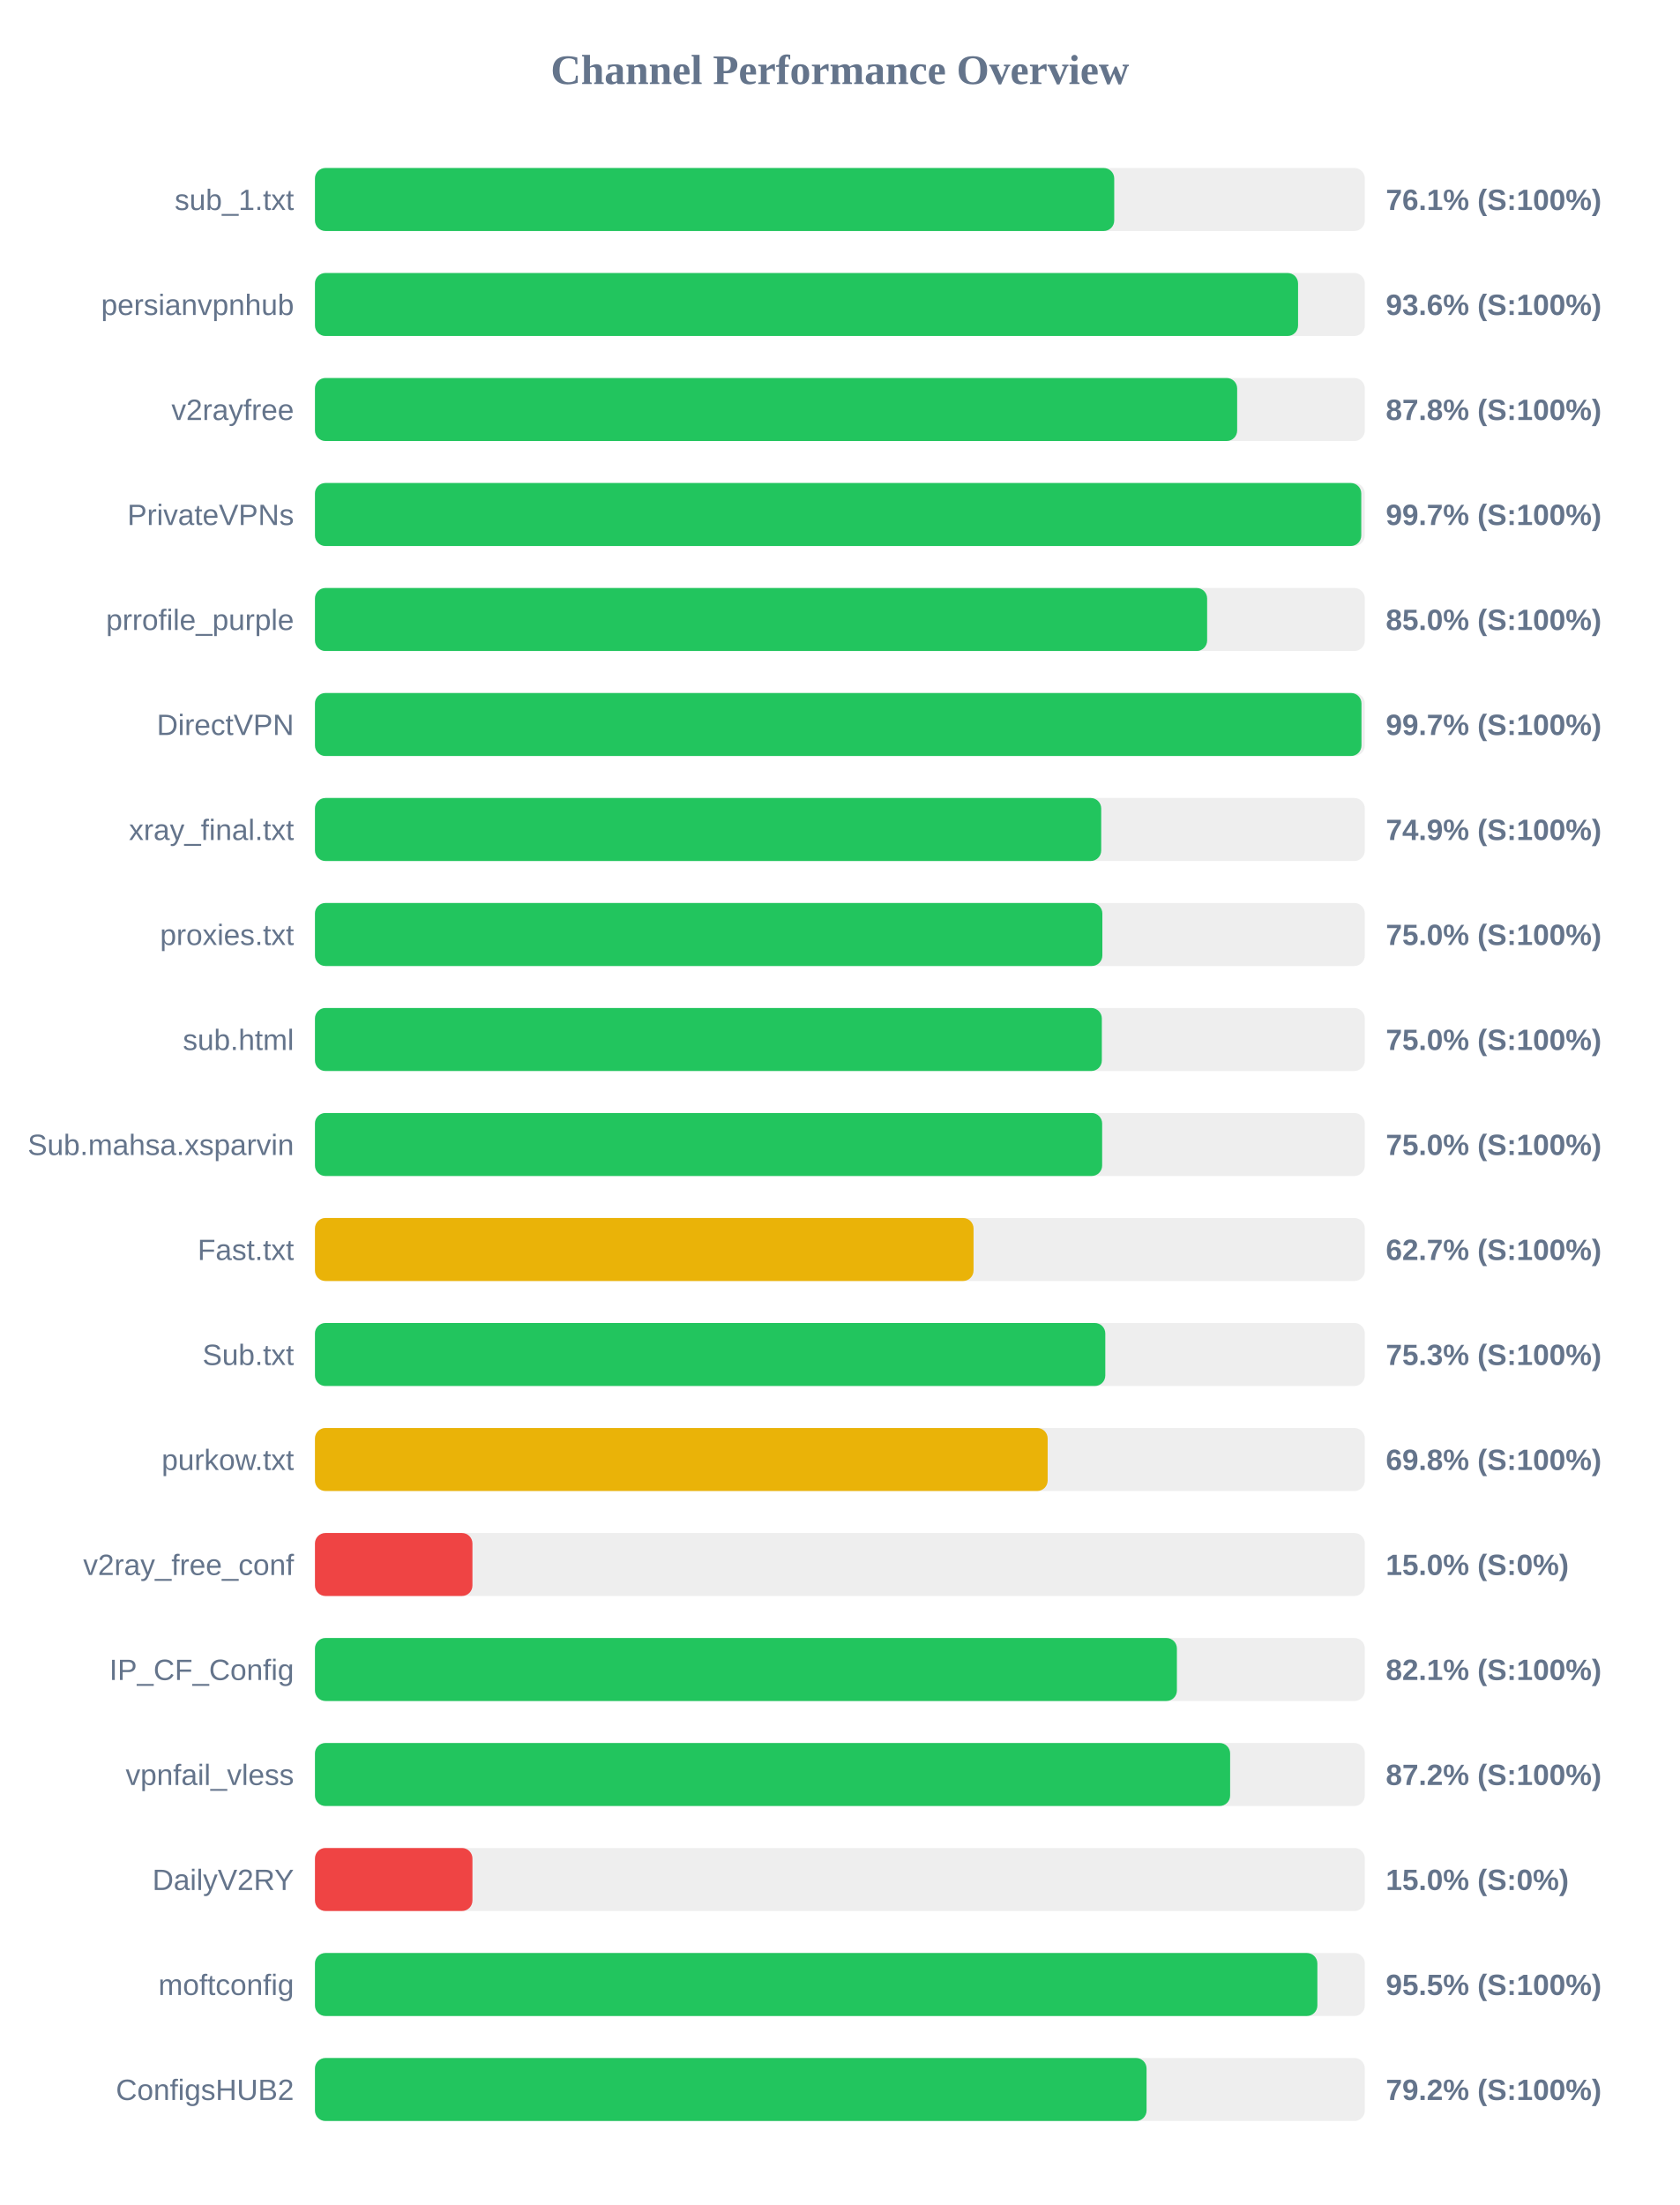
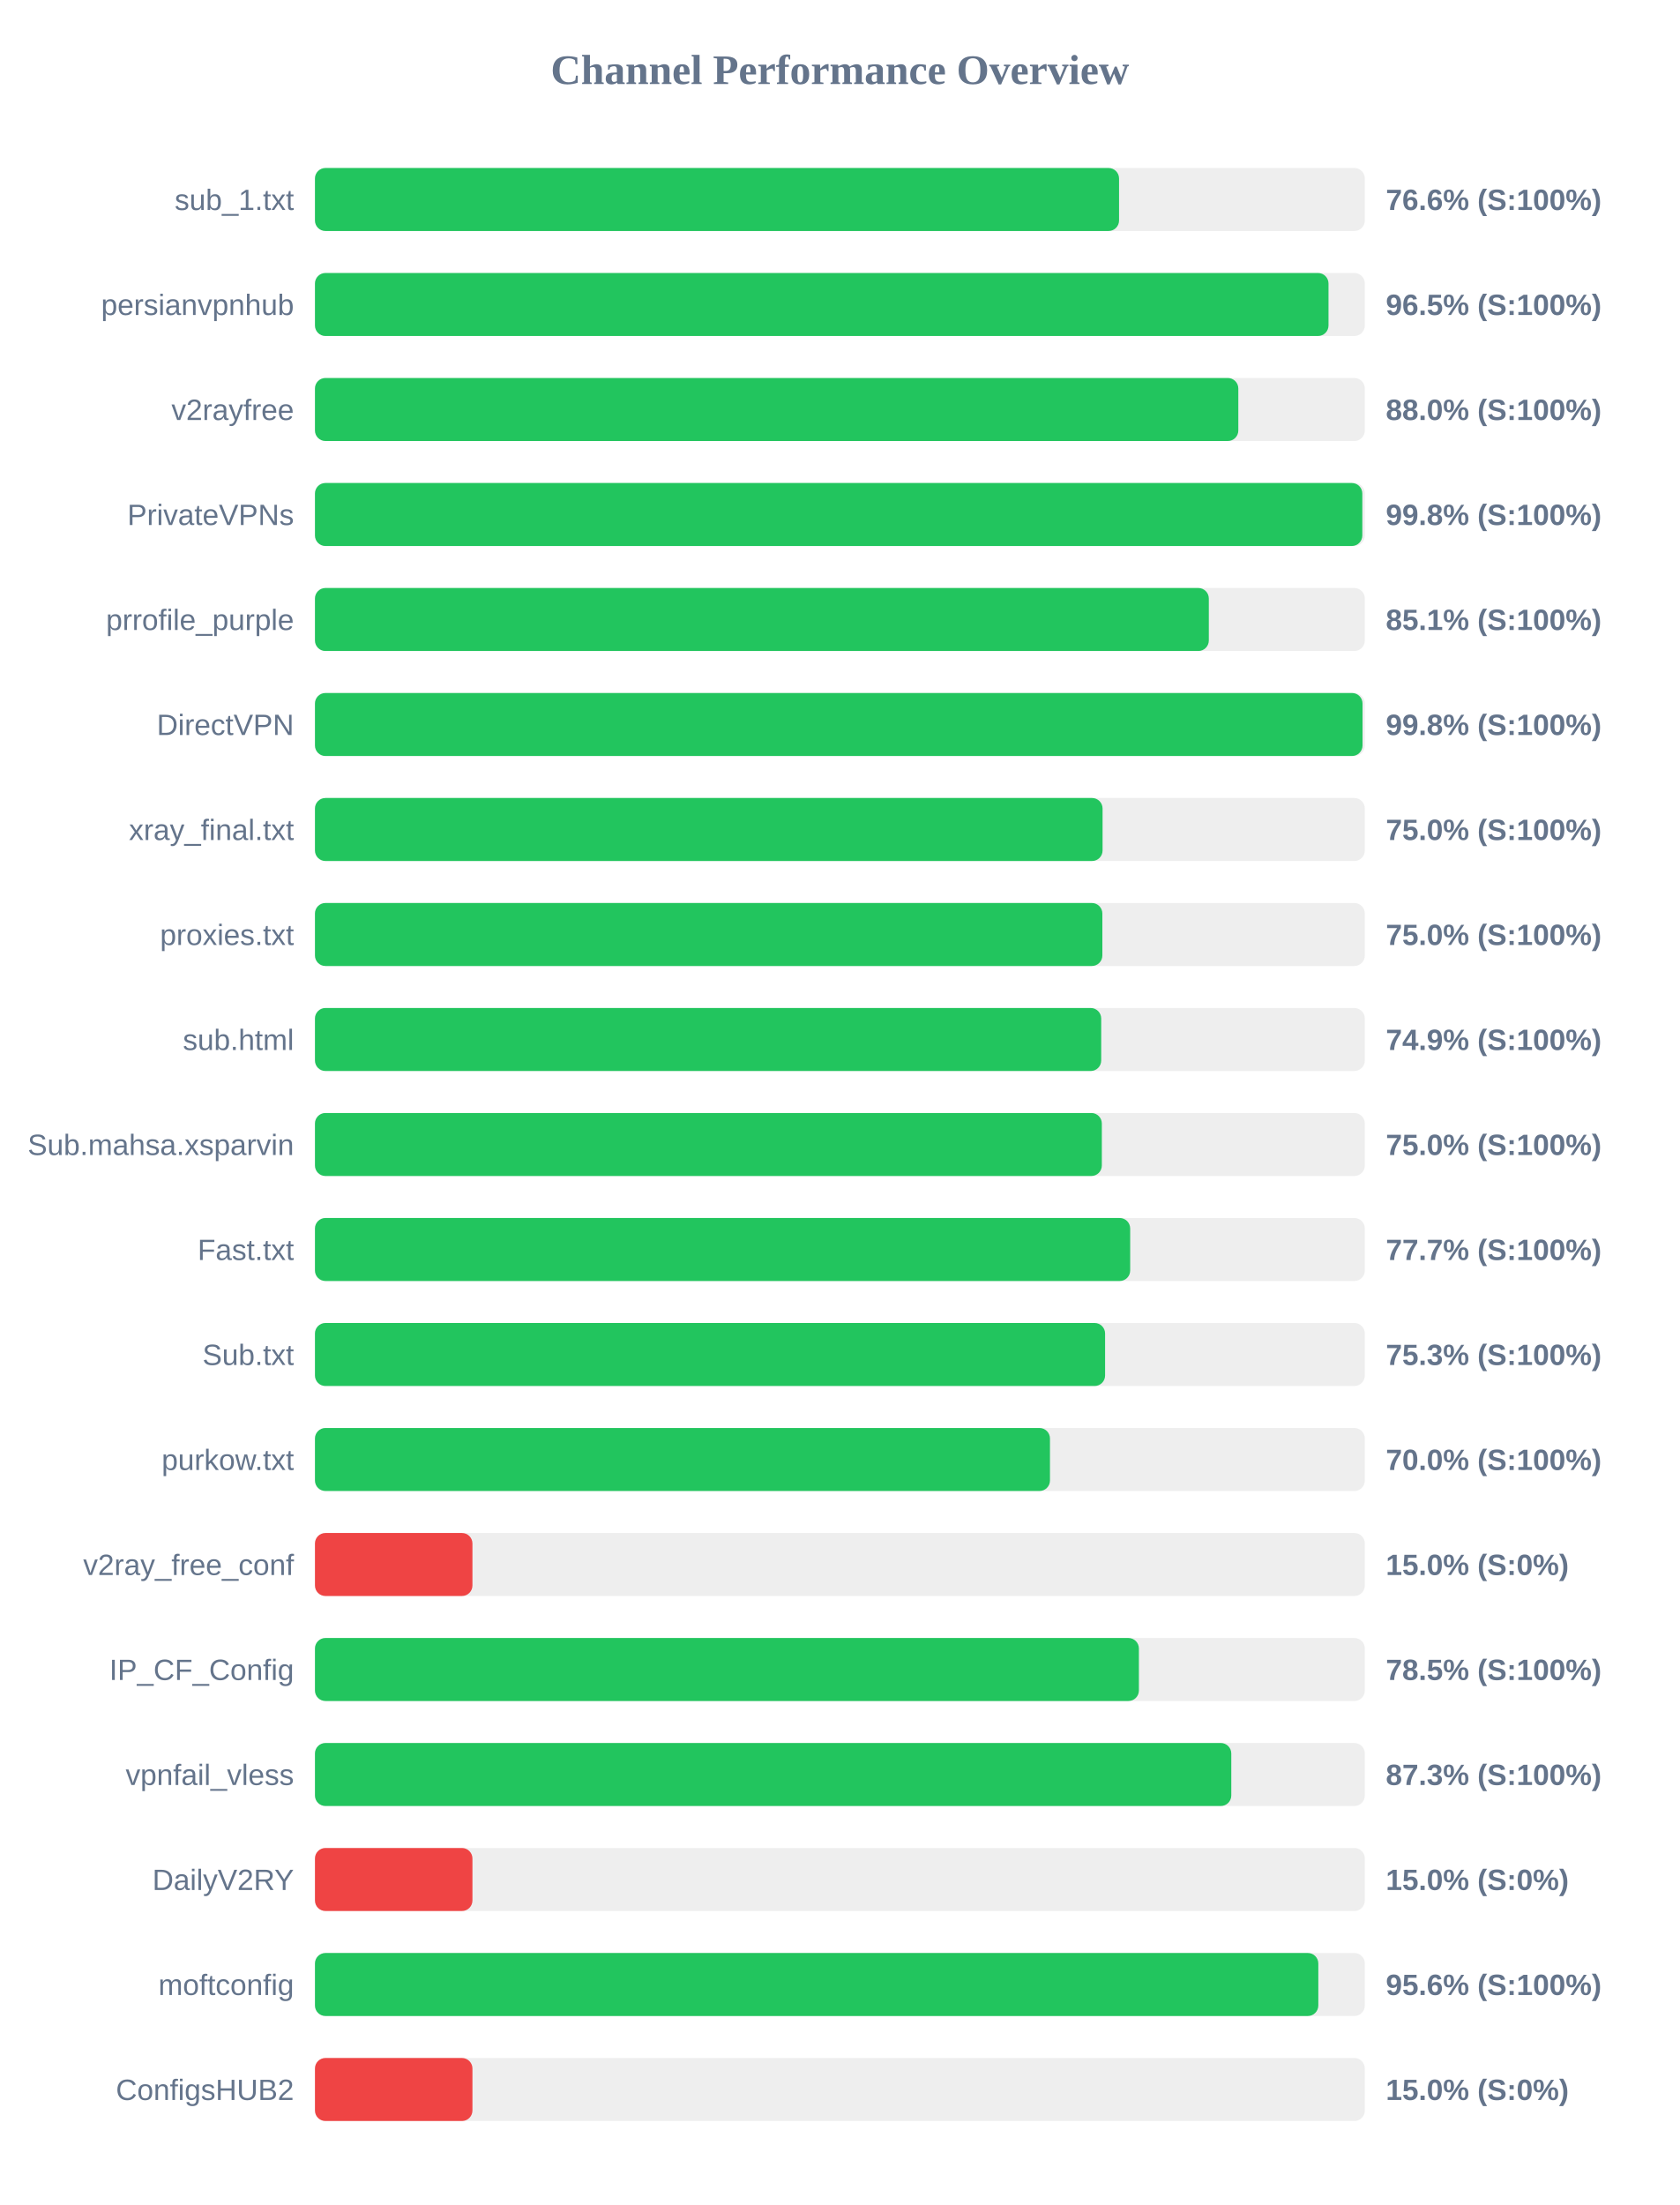
<svg xmlns="http://www.w3.org/2000/svg" width="800" height="1050" version="1.1">
  <style>
        .row { font: 14px Arial; fill: #64748b; }
        .score { font: bold 14px Arial; fill: #64748b; }
    </style>
  <text x="400" y="40" text-anchor="middle" font-size="20px" font-weight="bold" fill="#64748b">Channel Performance Overview</text>
  <rect x="150" y="80" width="500" height="30" fill="#eee" rx="5" />
-   <rect x="150" y="80" width="380.65" height="30" fill="#22c55e" rx="5" />
+   <rect x="150" y="80" width="382.95" height="30" fill="#22c55e" rx="5" />
  <text x="140" y="100" text-anchor="end" class="row">sub_1.txt</text>
-   <text x="660" y="100" text-anchor="start" class="score">76.1% (S:100%)</text>
+   <text x="660" y="100" text-anchor="start" class="score">76.6% (S:100%)</text>
  <rect x="150" y="130" width="500" height="30" fill="#eee" rx="5" />
-   <rect x="150" y="130" width="468.2" height="30" fill="#22c55e" rx="5" />
+   <rect x="150" y="130" width="482.7" height="30" fill="#22c55e" rx="5" />
  <text x="140" y="150" text-anchor="end" class="row">persianvpnhub</text>
-   <text x="660" y="150" text-anchor="start" class="score">93.6% (S:100%)</text>
+   <text x="660" y="150" text-anchor="start" class="score">96.5% (S:100%)</text>
  <rect x="150" y="180" width="500" height="30" fill="#eee" rx="5" />
-   <rect x="150" y="180" width="439.2" height="30" fill="#22c55e" rx="5" />
+   <rect x="150" y="180" width="439.75" height="30" fill="#22c55e" rx="5" />
  <text x="140" y="200" text-anchor="end" class="row">v2rayfree</text>
-   <text x="660" y="200" text-anchor="start" class="score">87.8% (S:100%)</text>
+   <text x="660" y="200" text-anchor="start" class="score">88.0% (S:100%)</text>
  <rect x="150" y="230" width="500" height="30" fill="#eee" rx="5" />
-   <rect x="150" y="230" width="498.3" height="30" fill="#22c55e" rx="5" />
+   <rect x="150" y="230" width="498.8" height="30" fill="#22c55e" rx="5" />
  <text x="140" y="250" text-anchor="end" class="row">PrivateVPNs</text>
-   <text x="660" y="250" text-anchor="start" class="score">99.7% (S:100%)</text>
+   <text x="660" y="250" text-anchor="start" class="score">99.8% (S:100%)</text>
  <rect x="150" y="280" width="500" height="30" fill="#eee" rx="5" />
-   <rect x="150" y="280" width="424.9" height="30" fill="#22c55e" rx="5" />
+   <rect x="150" y="280" width="425.7" height="30" fill="#22c55e" rx="5" />
  <text x="140" y="300" text-anchor="end" class="row">prrofile_purple</text>
-   <text x="660" y="300" text-anchor="start" class="score">85.0% (S:100%)</text>
+   <text x="660" y="300" text-anchor="start" class="score">85.1% (S:100%)</text>
  <rect x="150" y="330" width="500" height="30" fill="#eee" rx="5" />
-   <rect x="150" y="330" width="498.4" height="30" fill="#22c55e" rx="5" />
+   <rect x="150" y="330" width="498.9" height="30" fill="#22c55e" rx="5" />
  <text x="140" y="350" text-anchor="end" class="row">DirectVPN</text>
-   <text x="660" y="350" text-anchor="start" class="score">99.7% (S:100%)</text>
+   <text x="660" y="350" text-anchor="start" class="score">99.8% (S:100%)</text>
  <rect x="150" y="380" width="500" height="30" fill="#eee" rx="5" />
-   <rect x="150" y="380" width="374.45" height="30" fill="#22c55e" rx="5" />
+   <rect x="150" y="380" width="375.1" height="30" fill="#22c55e" rx="5" />
  <text x="140" y="400" text-anchor="end" class="row">xray_final.txt</text>
-   <text x="660" y="400" text-anchor="start" class="score">74.9% (S:100%)</text>
+   <text x="660" y="400" text-anchor="start" class="score">75.0% (S:100%)</text>
  <rect x="150" y="430" width="500" height="30" fill="#eee" rx="5" />
  <rect x="150" y="430" width="375.0" height="30" fill="#22c55e" rx="5" />
  <text x="140" y="450" text-anchor="end" class="row">proxies.txt</text>
  <text x="660" y="450" text-anchor="start" class="score">75.0% (S:100%)</text>
  <rect x="150" y="480" width="500" height="30" fill="#eee" rx="5" />
-   <rect x="150" y="480" width="374.75" height="30" fill="#22c55e" rx="5" />
+   <rect x="150" y="480" width="374.45" height="30" fill="#22c55e" rx="5" />
  <text x="140" y="500" text-anchor="end" class="row">sub.html</text>
-   <text x="660" y="500" text-anchor="start" class="score">75.0% (S:100%)</text>
+   <text x="660" y="500" text-anchor="start" class="score">74.9% (S:100%)</text>
  <rect x="150" y="530" width="500" height="30" fill="#eee" rx="5" />
-   <rect x="150" y="530" width="374.9" height="30" fill="#22c55e" rx="5" />
+   <rect x="150" y="530" width="374.75" height="30" fill="#22c55e" rx="5" />
  <text x="140" y="550" text-anchor="end" class="row">Sub.mahsa.xsparvin</text>
  <text x="660" y="550" text-anchor="start" class="score">75.0% (S:100%)</text>
  <rect x="150" y="580" width="500" height="30" fill="#eee" rx="5" />
-   <rect x="150" y="580" width="313.65" height="30" fill="#eab308" rx="5" />
+   <rect x="150" y="580" width="388.25" height="30" fill="#22c55e" rx="5" />
  <text x="140" y="600" text-anchor="end" class="row">Fast.txt</text>
-   <text x="660" y="600" text-anchor="start" class="score">62.7% (S:100%)</text>
+   <text x="660" y="600" text-anchor="start" class="score">77.7% (S:100%)</text>
  <rect x="150" y="630" width="500" height="30" fill="#eee" rx="5" />
-   <rect x="150" y="630" width="376.4" height="30" fill="#22c55e" rx="5" />
+   <rect x="150" y="630" width="376.3" height="30" fill="#22c55e" rx="5" />
  <text x="140" y="650" text-anchor="end" class="row">Sub.txt</text>
  <text x="660" y="650" text-anchor="start" class="score">75.3% (S:100%)</text>
  <rect x="150" y="680" width="500" height="30" fill="#eee" rx="5" />
-   <rect x="150" y="680" width="348.95" height="30" fill="#eab308" rx="5" />
+   <rect x="150" y="680" width="350.05" height="30" fill="#22c55e" rx="5" />
  <text x="140" y="700" text-anchor="end" class="row">purkow.txt</text>
-   <text x="660" y="700" text-anchor="start" class="score">69.8% (S:100%)</text>
+   <text x="660" y="700" text-anchor="start" class="score">70.0% (S:100%)</text>
  <rect x="150" y="730" width="500" height="30" fill="#eee" rx="5" />
  <rect x="150" y="730" width="75.0" height="30" fill="#ef4444" rx="5" />
  <text x="140" y="750" text-anchor="end" class="row">v2ray_free_conf</text>
  <text x="660" y="750" text-anchor="start" class="score">15.0% (S:0%)</text>
  <rect x="150" y="780" width="500" height="30" fill="#eee" rx="5" />
-   <rect x="150" y="780" width="410.5" height="30" fill="#22c55e" rx="5" />
+   <rect x="150" y="780" width="392.4" height="30" fill="#22c55e" rx="5" />
  <text x="140" y="800" text-anchor="end" class="row">IP_CF_Config</text>
-   <text x="660" y="800" text-anchor="start" class="score">82.1% (S:100%)</text>
+   <text x="660" y="800" text-anchor="start" class="score">78.5% (S:100%)</text>
  <rect x="150" y="830" width="500" height="30" fill="#eee" rx="5" />
-   <rect x="150" y="830" width="435.85" height="30" fill="#22c55e" rx="5" />
+   <rect x="150" y="830" width="436.4" height="30" fill="#22c55e" rx="5" />
  <text x="140" y="850" text-anchor="end" class="row">vpnfail_vless</text>
-   <text x="660" y="850" text-anchor="start" class="score">87.2% (S:100%)</text>
+   <text x="660" y="850" text-anchor="start" class="score">87.3% (S:100%)</text>
  <rect x="150" y="880" width="500" height="30" fill="#eee" rx="5" />
  <rect x="150" y="880" width="75.0" height="30" fill="#ef4444" rx="5" />
  <text x="140" y="900" text-anchor="end" class="row">DailyV2RY</text>
  <text x="660" y="900" text-anchor="start" class="score">15.0% (S:0%)</text>
  <rect x="150" y="930" width="500" height="30" fill="#eee" rx="5" />
-   <rect x="150" y="930" width="477.4" height="30" fill="#22c55e" rx="5" />
+   <rect x="150" y="930" width="477.85" height="30" fill="#22c55e" rx="5" />
  <text x="140" y="950" text-anchor="end" class="row">moftconfig</text>
-   <text x="660" y="950" text-anchor="start" class="score">95.5% (S:100%)</text>
+   <text x="660" y="950" text-anchor="start" class="score">95.6% (S:100%)</text>
  <rect x="150" y="980" width="500" height="30" fill="#eee" rx="5" />
-   <rect x="150" y="980" width="396.05" height="30" fill="#22c55e" rx="5" />
+   <rect x="150" y="980" width="75.0" height="30" fill="#ef4444" rx="5" />
  <text x="140" y="1000" text-anchor="end" class="row">ConfigsHUB2</text>
-   <text x="660" y="1000" text-anchor="start" class="score">79.2% (S:100%)</text>
+   <text x="660" y="1000" text-anchor="start" class="score">15.0% (S:0%)</text>
</svg>
